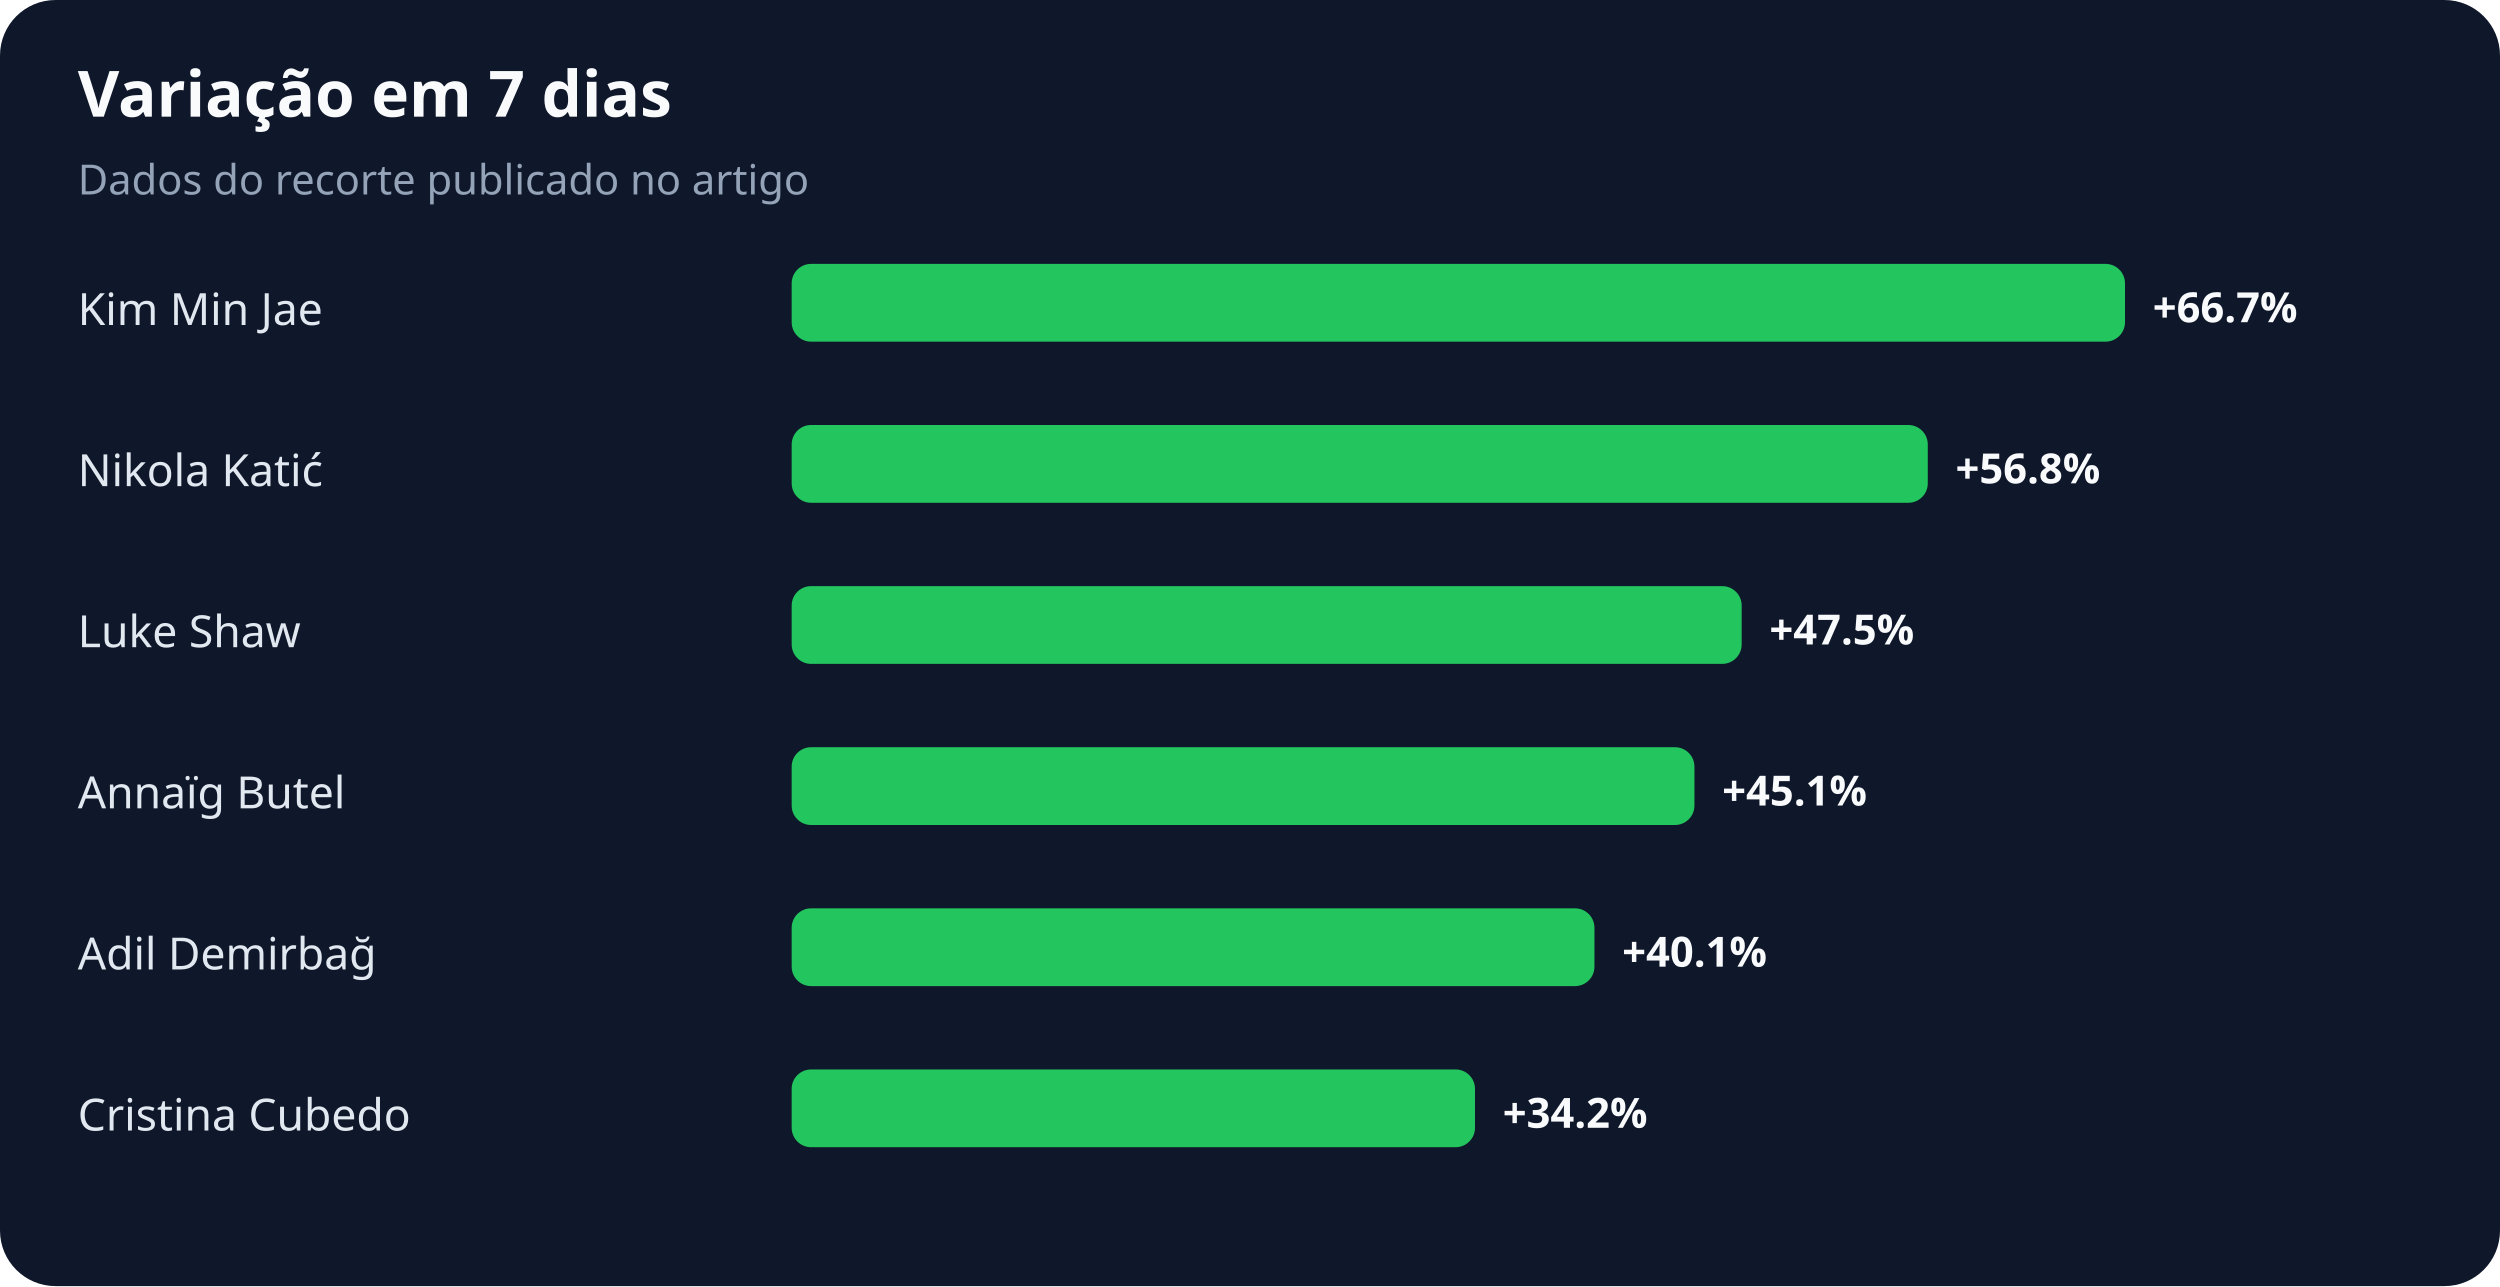
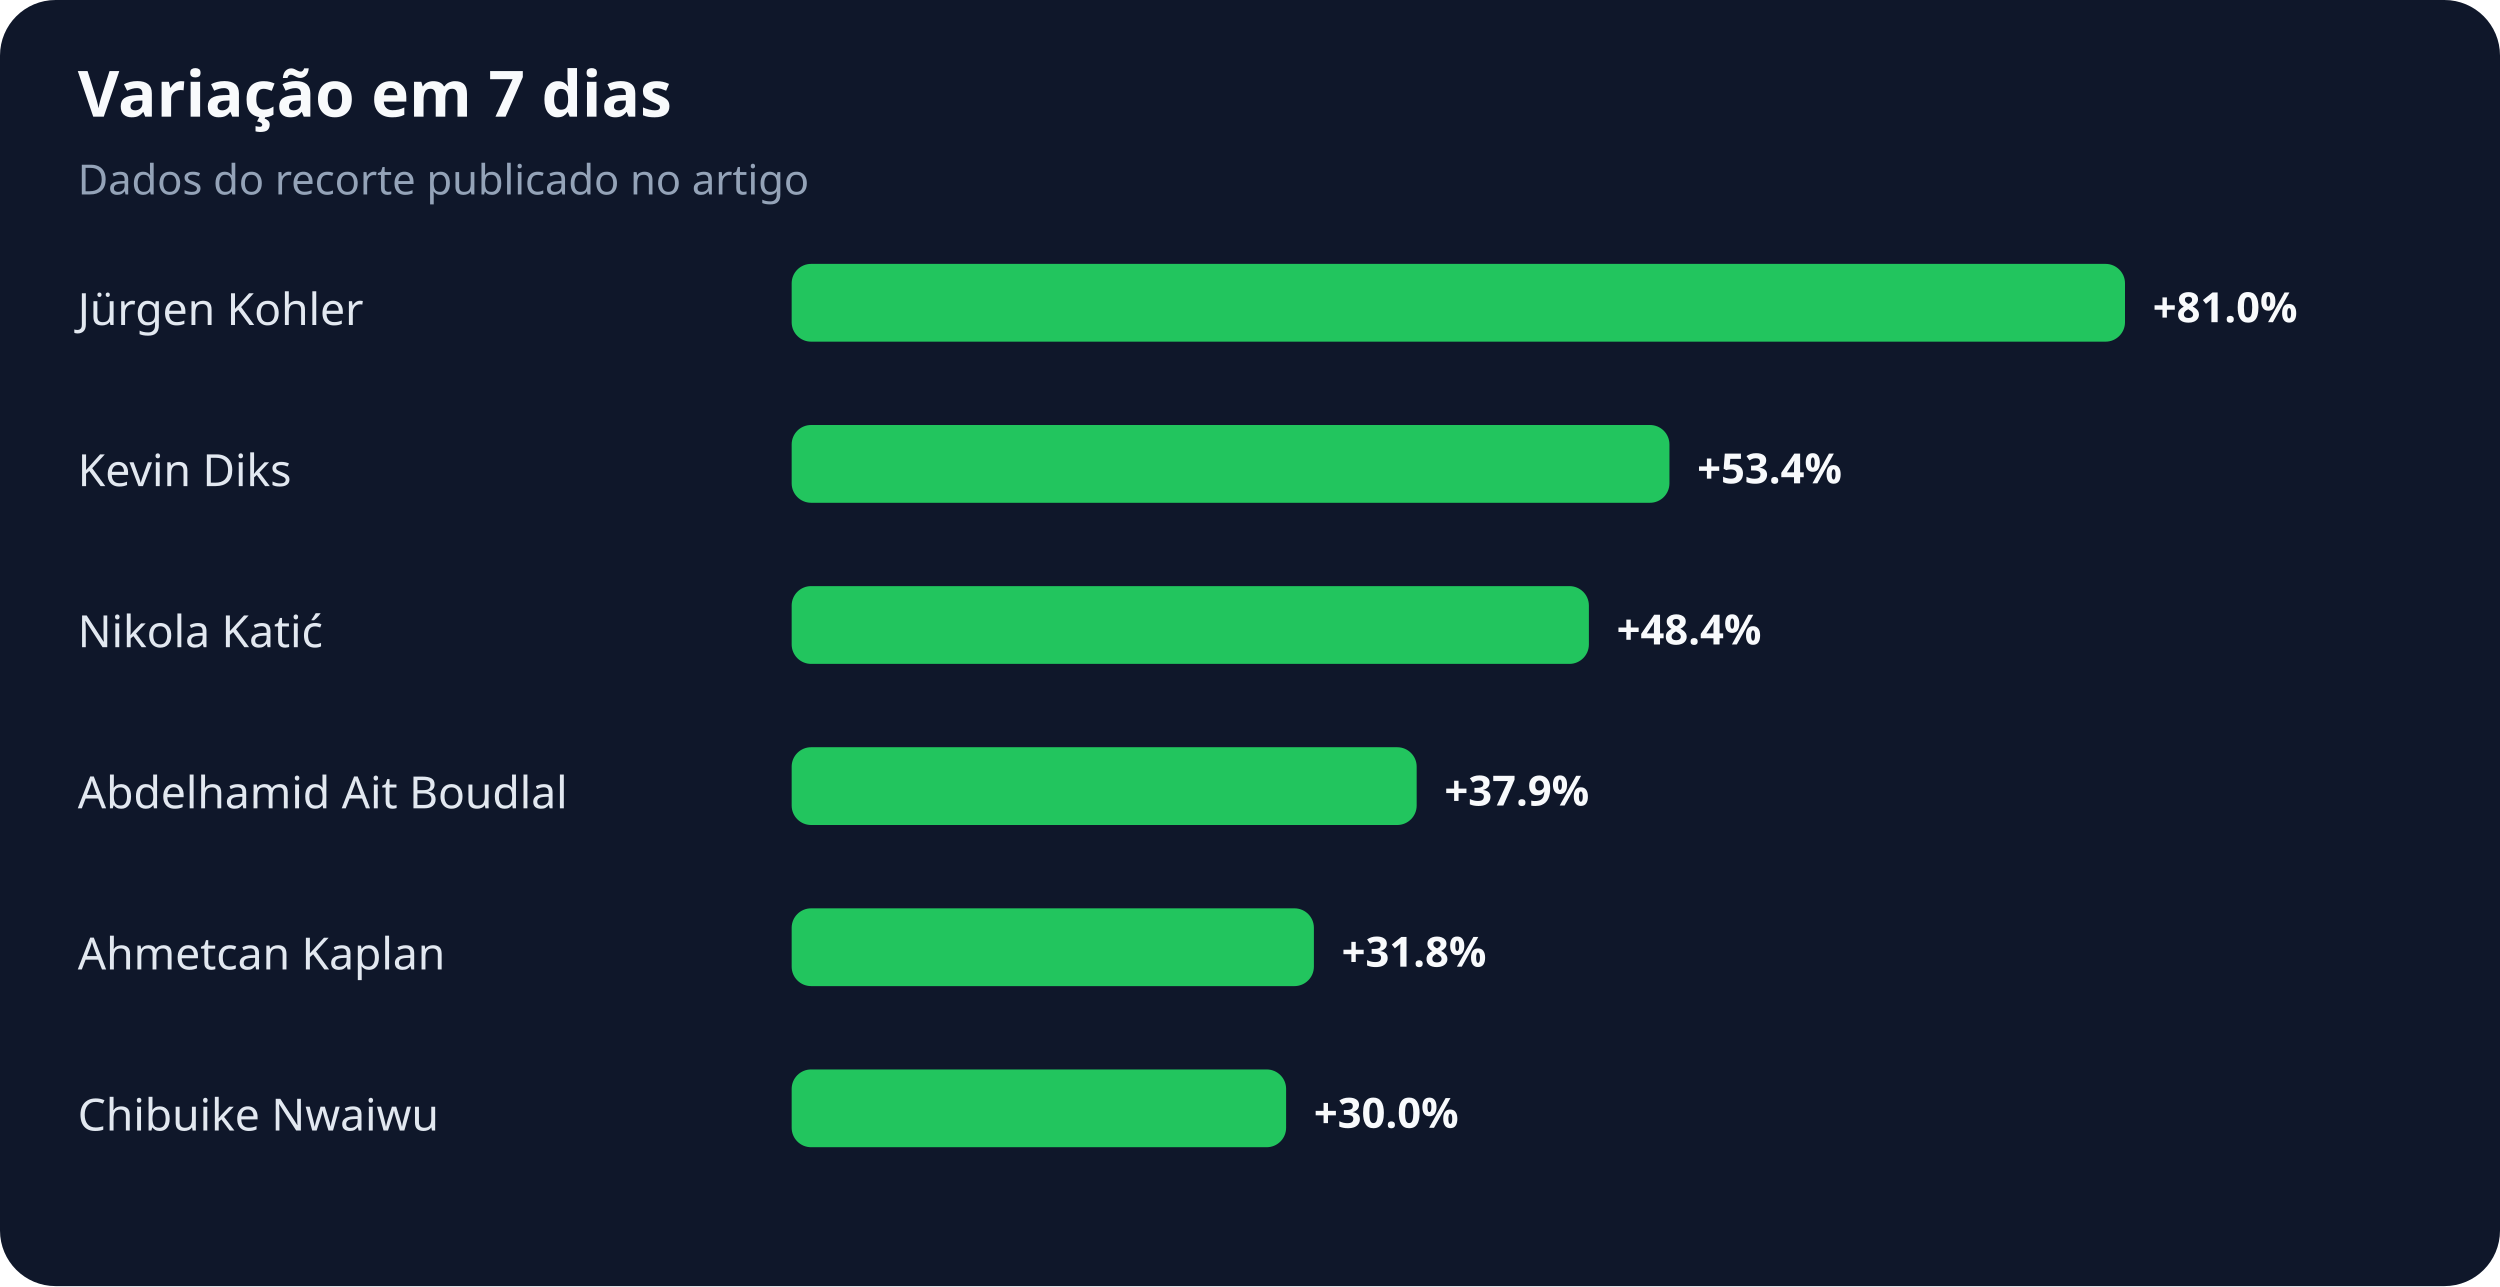
<svg xmlns="http://www.w3.org/2000/svg" width="900" height="463" viewBox="0 0 900 463" role="img" aria-labelledby="title desc">
  <rect width="100%" height="100%" rx="20" fill="#0f172a" />
  <text x="28" y="42" fill="#f8fafc" font-family="system-ui,sans-serif" font-size="23" font-weight="700">Variação em 7 dias</text>
  <text x="28" y="70" fill="#94a3b8" font-family="system-ui,sans-serif" font-size="15">Dados do recorte publicado no artigo</text>
-   <text x="28" y="117" fill="#e2e8f0" font-family="system-ui,sans-serif" font-size="16">Kim Min Jae</text>
+   <text x="28" y="117" fill="#e2e8f0" font-family="system-ui,sans-serif" font-size="16">Jürgen Kohler</text>
  <rect x="285" y="95" width="480" height="28" rx="7" fill="#22c55e" />
-   <text x="775" y="116" fill="#f8fafc" font-family="system-ui,sans-serif" font-size="15" font-weight="700">+66.7%</text>
-   <text x="28" y="175" fill="#e2e8f0" font-family="system-ui,sans-serif" font-size="16">Nikola Katić</text>
-   <rect x="285" y="153" width="409" height="28" rx="7" fill="#22c55e" />
-   <text x="704" y="174" fill="#f8fafc" font-family="system-ui,sans-serif" font-size="15" font-weight="700">+56.8%</text>
-   <text x="28" y="233" fill="#e2e8f0" font-family="system-ui,sans-serif" font-size="16">Luke Shaw</text>
-   <rect x="285" y="211" width="342" height="28" rx="7" fill="#22c55e" />
-   <text x="637" y="232" fill="#f8fafc" font-family="system-ui,sans-serif" font-size="15" font-weight="700">+47.5%</text>
-   <text x="28" y="291" fill="#e2e8f0" font-family="system-ui,sans-serif" font-size="16">Annaïg Butel</text>
-   <rect x="285" y="269" width="325" height="28" rx="7" fill="#22c55e" />
-   <text x="620" y="290" fill="#f8fafc" font-family="system-ui,sans-serif" font-size="15" font-weight="700">+45.1%</text>
-   <text x="28" y="349" fill="#e2e8f0" font-family="system-ui,sans-serif" font-size="16">Adil Demirbağ</text>
-   <rect x="285" y="327" width="289" height="28" rx="7" fill="#22c55e" />
-   <text x="584" y="348" fill="#f8fafc" font-family="system-ui,sans-serif" font-size="15" font-weight="700">+40.1%</text>
-   <text x="28" y="407" fill="#e2e8f0" font-family="system-ui,sans-serif" font-size="16">Cristina Cubedo</text>
-   <rect x="285" y="385" width="246" height="28" rx="7" fill="#22c55e" />
-   <text x="541" y="406" fill="#f8fafc" font-family="system-ui,sans-serif" font-size="15" font-weight="700">+34.2%</text>
+   <text x="775" y="116" fill="#f8fafc" font-family="system-ui,sans-serif" font-size="15" font-weight="700">+81.0%</text>
+   <text x="28" y="175" fill="#e2e8f0" font-family="system-ui,sans-serif" font-size="16">Kevin Diks</text>
+   <rect x="285" y="153" width="316" height="28" rx="7" fill="#22c55e" />
+   <text x="611" y="174" fill="#f8fafc" font-family="system-ui,sans-serif" font-size="15" font-weight="700">+53.4%</text>
+   <text x="28" y="233" fill="#e2e8f0" font-family="system-ui,sans-serif" font-size="16">Nikola Katić</text>
+   <rect x="285" y="211" width="287" height="28" rx="7" fill="#22c55e" />
+   <text x="582" y="232" fill="#f8fafc" font-family="system-ui,sans-serif" font-size="15" font-weight="700">+48.4%</text>
+   <text x="28" y="291" fill="#e2e8f0" font-family="system-ui,sans-serif" font-size="16">Abdelhamid Ait Boudlal</text>
+   <rect x="285" y="269" width="225" height="28" rx="7" fill="#22c55e" />
+   <text x="520" y="290" fill="#f8fafc" font-family="system-ui,sans-serif" font-size="15" font-weight="700">+37.9%</text>
+   <text x="28" y="349" fill="#e2e8f0" font-family="system-ui,sans-serif" font-size="16">Ahmetcan Kaplan</text>
+   <rect x="285" y="327" width="188" height="28" rx="7" fill="#22c55e" />
+   <text x="483" y="348" fill="#f8fafc" font-family="system-ui,sans-serif" font-size="15" font-weight="700">+31.8%</text>
+   <text x="28" y="407" fill="#e2e8f0" font-family="system-ui,sans-serif" font-size="16">Chibuike Nwaiwu</text>
+   <rect x="285" y="385" width="178" height="28" rx="7" fill="#22c55e" />
+   <text x="473" y="406" fill="#f8fafc" font-family="system-ui,sans-serif" font-size="15" font-weight="700">+30.0%</text>
</svg>
